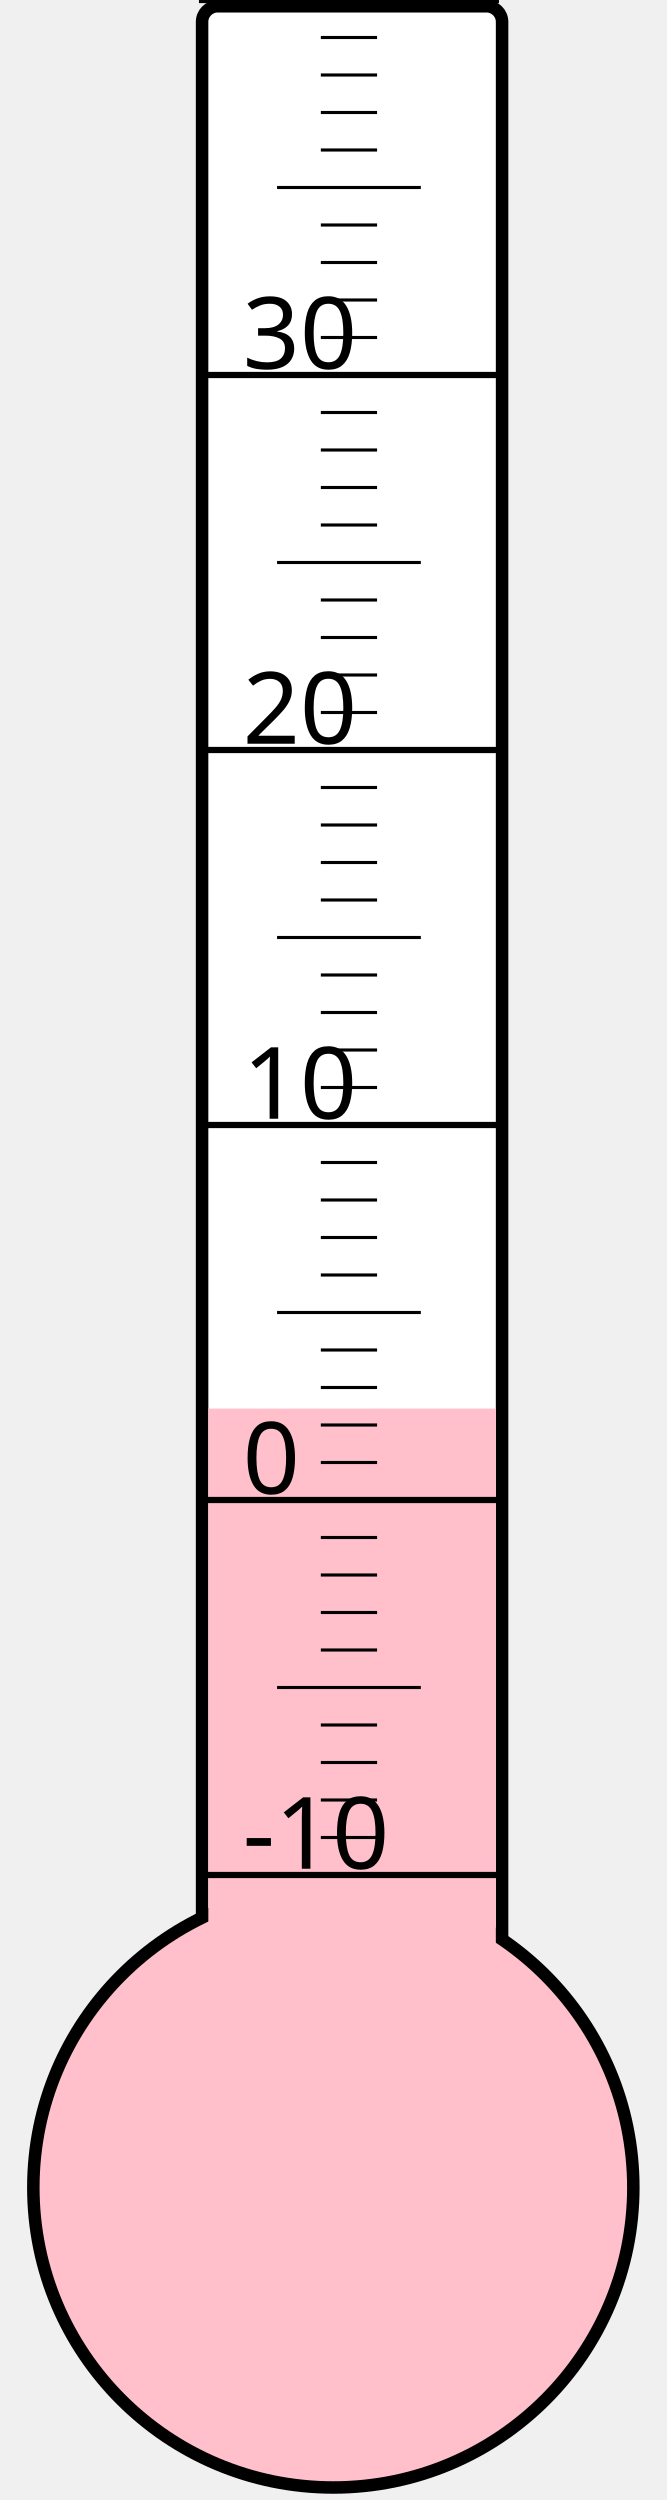
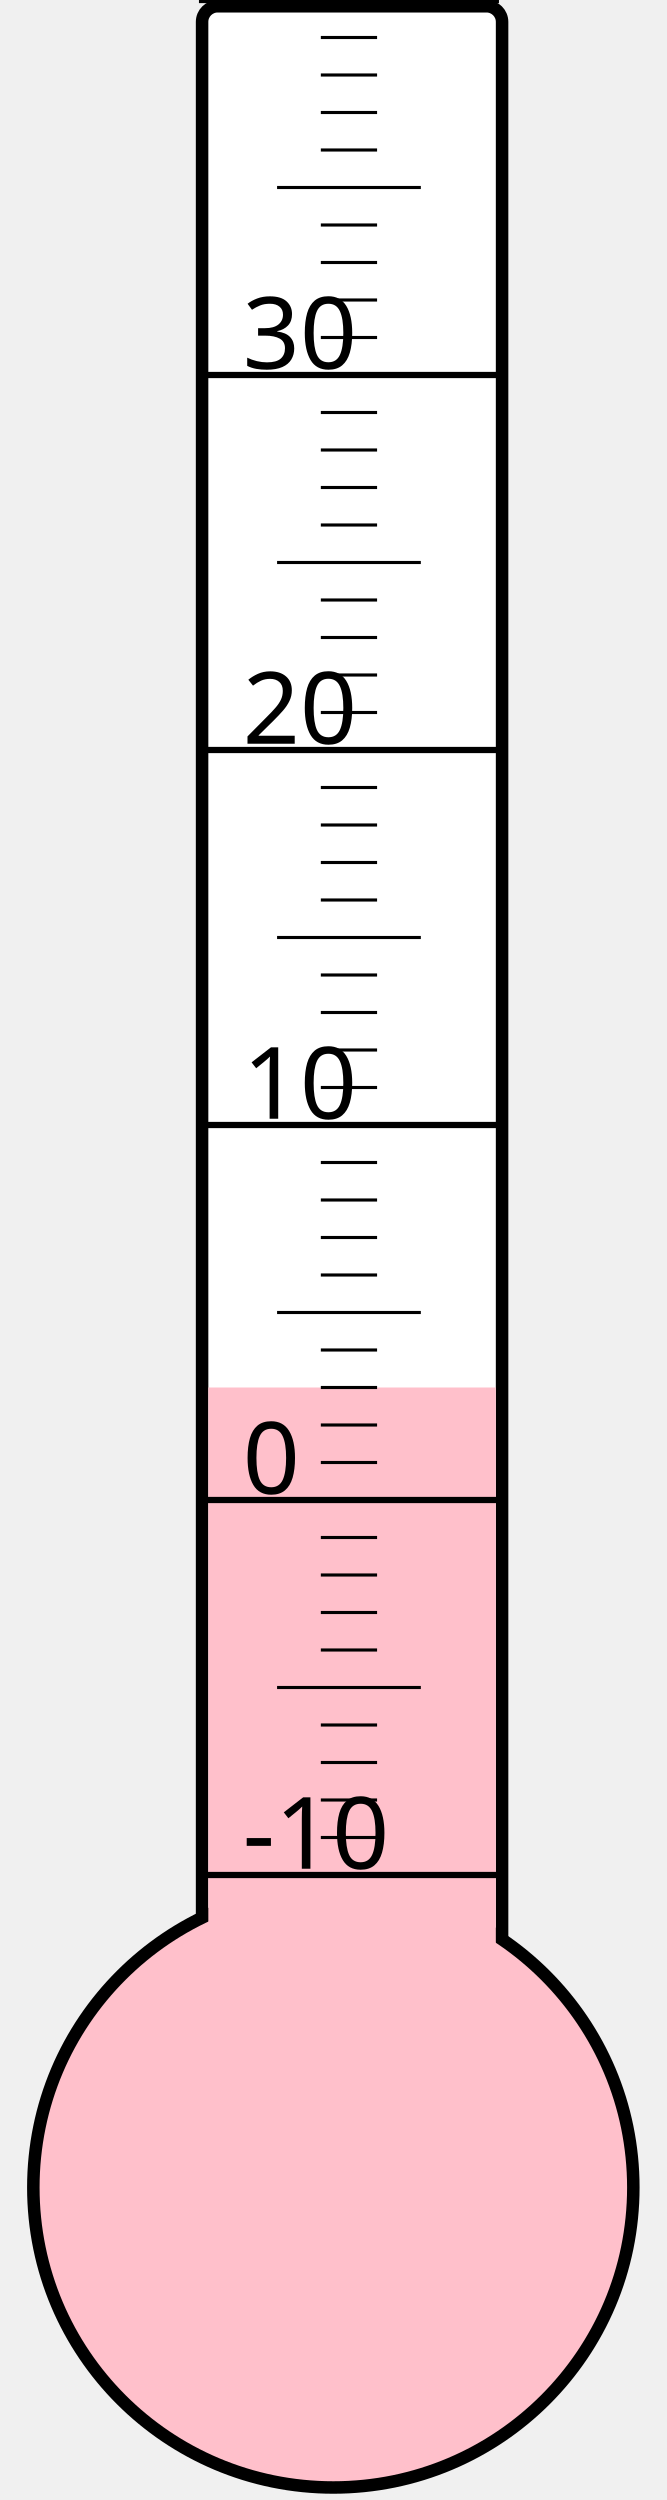
<svg xmlns="http://www.w3.org/2000/svg" width="40px" height="150px" viewBox="0 0 200 800">
  <rect width="200" height="800" x="0" y="0" style="fill: #ffffeb; fill-opacity: 0;" />
  <rect width="96" height="680" x="58" y="2" rx="5" ry="5" style="fill: white; fill-opacity: 1; stroke: black; stroke-width: 4;" />
  <circle cx="100" cy="700" r="96" style="fill: pink; stroke: black; stroke-width: 4;" />
-   <rect width="92" height="249.25" x="60" y="450.75" style="fill: pink; fill-opacity: 1; stroke-width: 0;" />
+   <rect width="92" height="256.0" x="60" y="444.0" style="fill: pink; fill-opacity: 1; stroke-width: 0;" />
  <text x="71" y="598" style="font-family: sans-serif; font-size: 24pt;">-10</text>
  <text x="71" y="478" style="font-family: sans-serif; font-size: 24pt;">0</text>
  <text x="71" y="358" style="font-family: sans-serif; font-size: 24pt;">10</text>
  <text x="71" y="238" style="font-family: sans-serif; font-size: 24pt;">20</text>
  <text x="71" y="118" style="font-family: sans-serif; font-size: 24pt;">30</text>
  <g style="stroke: black;">
    <line x1="57" y1="600" x2="153" y2="600" style="stroke-width: 2;" />
    <line x1="96" y1="588" x2="114" y2="588" style="stroke-width: 1;" />
    <line x1="96" y1="576" x2="114" y2="576" style="stroke-width: 1;" />
    <line x1="96" y1="564" x2="114" y2="564" style="stroke-width: 1;" />
    <line x1="96" y1="552" x2="114" y2="552" style="stroke-width: 1;" />
    <line x1="82" y1="540" x2="128" y2="540" style="stroke-width: 1;" />
    <line x1="96" y1="528" x2="114" y2="528" style="stroke-width: 1;" />
    <line x1="96" y1="516" x2="114" y2="516" style="stroke-width: 1;" />
    <line x1="96" y1="504" x2="114" y2="504" style="stroke-width: 1;" />
    <line x1="96" y1="492" x2="114" y2="492" style="stroke-width: 1;" />
    <line x1="57" y1="480" x2="153" y2="480" style="stroke-width: 2;" />
    <line x1="96" y1="468" x2="114" y2="468" style="stroke-width: 1;" />
    <line x1="96" y1="456" x2="114" y2="456" style="stroke-width: 1;" />
    <line x1="96" y1="444" x2="114" y2="444" style="stroke-width: 1;" />
    <line x1="96" y1="432" x2="114" y2="432" style="stroke-width: 1;" />
    <line x1="82" y1="420" x2="128" y2="420" style="stroke-width: 1;" />
    <line x1="96" y1="408" x2="114" y2="408" style="stroke-width: 1;" />
    <line x1="96" y1="396" x2="114" y2="396" style="stroke-width: 1;" />
    <line x1="96" y1="384" x2="114" y2="384" style="stroke-width: 1;" />
    <line x1="96" y1="372" x2="114" y2="372" style="stroke-width: 1;" />
    <line x1="57" y1="360" x2="153" y2="360" style="stroke-width: 2;" />
    <line x1="96" y1="348" x2="114" y2="348" style="stroke-width: 1;" />
    <line x1="96" y1="336" x2="114" y2="336" style="stroke-width: 1;" />
    <line x1="96" y1="324" x2="114" y2="324" style="stroke-width: 1;" />
    <line x1="96" y1="312" x2="114" y2="312" style="stroke-width: 1;" />
    <line x1="82" y1="300" x2="128" y2="300" style="stroke-width: 1;" />
    <line x1="96" y1="288" x2="114" y2="288" style="stroke-width: 1;" />
    <line x1="96" y1="276" x2="114" y2="276" style="stroke-width: 1;" />
    <line x1="96" y1="264" x2="114" y2="264" style="stroke-width: 1;" />
    <line x1="96" y1="252" x2="114" y2="252" style="stroke-width: 1;" />
    <line x1="57" y1="240" x2="153" y2="240" style="stroke-width: 2;" />
    <line x1="96" y1="228" x2="114" y2="228" style="stroke-width: 1;" />
    <line x1="96" y1="216" x2="114" y2="216" style="stroke-width: 1;" />
    <line x1="96" y1="204" x2="114" y2="204" style="stroke-width: 1;" />
    <line x1="96" y1="192" x2="114" y2="192" style="stroke-width: 1;" />
    <line x1="82" y1="180" x2="128" y2="180" style="stroke-width: 1;" />
    <line x1="96" y1="168" x2="114" y2="168" style="stroke-width: 1;" />
    <line x1="96" y1="156" x2="114" y2="156" style="stroke-width: 1;" />
    <line x1="96" y1="144" x2="114" y2="144" style="stroke-width: 1;" />
    <line x1="96" y1="132" x2="114" y2="132" style="stroke-width: 1;" />
    <line x1="57" y1="120" x2="153" y2="120" style="stroke-width: 2;" />
    <line x1="96" y1="108" x2="114" y2="108" style="stroke-width: 1;" />
    <line x1="96" y1="96" x2="114" y2="96" style="stroke-width: 1;" />
    <line x1="96" y1="84" x2="114" y2="84" style="stroke-width: 1;" />
    <line x1="96" y1="72" x2="114" y2="72" style="stroke-width: 1;" />
    <line x1="82" y1="60" x2="128" y2="60" style="stroke-width: 1;" />
    <line x1="96" y1="48" x2="114" y2="48" style="stroke-width: 1;" />
    <line x1="96" y1="36" x2="114" y2="36" style="stroke-width: 1;" />
    <line x1="96" y1="24" x2="114" y2="24" style="stroke-width: 1;" />
    <line x1="96" y1="12" x2="114" y2="12" style="stroke-width: 1;" />
    <line x1="57" y1="0" x2="153" y2="0" style="stroke-width: 2;" />
  </g>
</svg>
